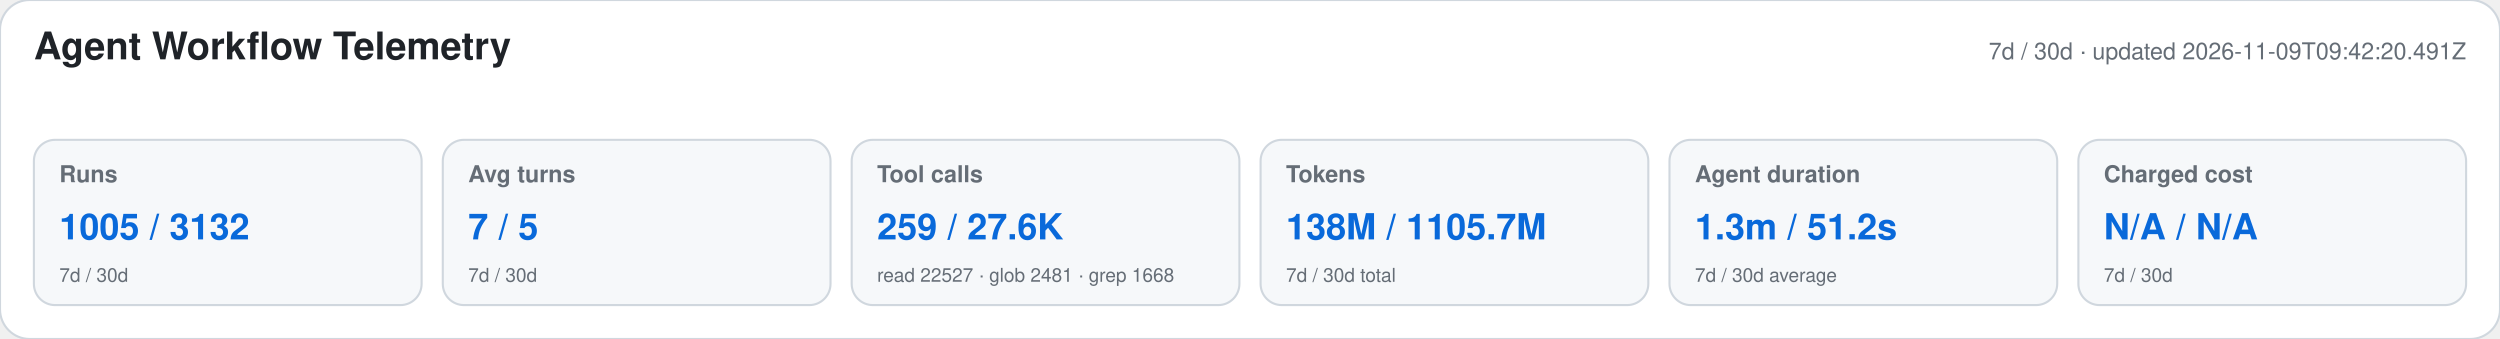
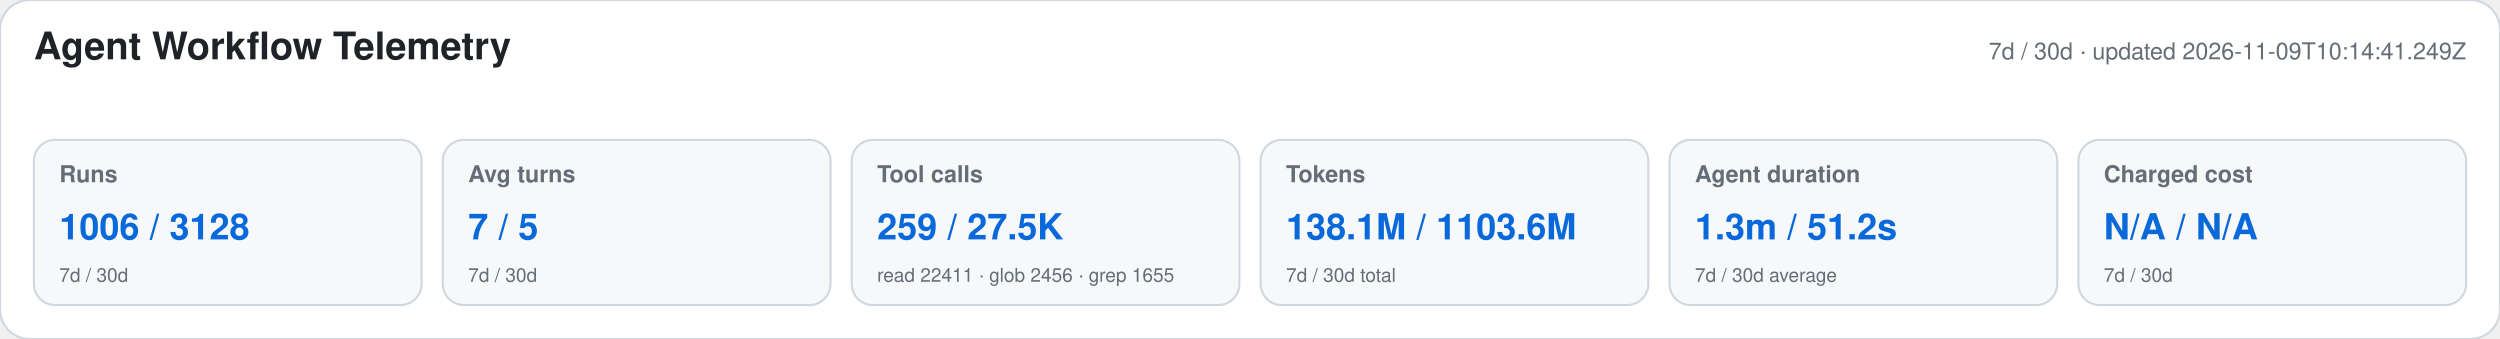
<svg xmlns="http://www.w3.org/2000/svg" width="1180" height="160" viewBox="0 0 1180 160" role="img" aria-labelledby="title desc">
  <style>text{font-family:-apple-system,BlinkMacSystemFont,"Segoe UI",Helvetica,Arial,sans-serif}.heading{font-size:18px;font-weight:650;fill:#1f2328}.meta,.label,.secondary{fill:#656d76}.meta,.label{font-size:11px}.label{font-weight:600}.primary{font-size:17px;font-weight:700;fill:#0969da}.secondary{font-size:9px}</style>
  <rect width="1180" height="160" rx="14" fill="#ffffff" stroke="#d0d7de" />
  <text x="16" y="28" class="heading">Agent Workflow Telemetry</text>
-   <text x="1164" y="28" text-anchor="end" class="meta">7d / 30d · updated 2026-11-09T09:42:20.491Z</text>
+   <text x="1164" y="28" text-anchor="end" class="meta">7d / 30d · updated 2026-11-09T10:14:41.249Z</text>
  <g>
    <rect x="16" y="66" width="183" height="78" rx="10" fill="#f6f8fa" stroke="#d0d7de" />
    <text x="28" y="86" class="label">Runs</text>
-     <text x="28" y="113" class="primary">1005 / 3132</text>
+     <text x="28" y="113" class="primary">1006 / 3128</text>
    <text x="28" y="133" class="secondary">7d / 30d</text>
  </g>
  <g>
    <rect x="209" y="66" width="183" height="78" rx="10" fill="#f6f8fa" stroke="#d0d7de" />
    <text x="221" y="86" class="label">Avg turns</text>
    <text x="221" y="113" class="primary">7 / 5</text>
    <text x="221" y="133" class="secondary">7d / 30d</text>
  </g>
  <g>
    <rect x="402" y="66" width="183" height="78" rx="10" fill="#f6f8fa" stroke="#d0d7de" />
    <text x="414" y="86" class="label">Tool calls</text>
-     <text x="414" y="113" class="primary">259 / 27.6K</text>
-     <text x="414" y="133" class="secondary">read 22527 · glob 2481 · grep 1668</text>
+     <text x="414" y="113" class="primary">259 / 27.5K</text>
+     <text x="414" y="133" class="secondary">read 22411 · glob 2456 · grep 1655</text>
  </g>
  <g>
    <rect x="595" y="66" width="183" height="78" rx="10" fill="#f6f8fa" stroke="#d0d7de" />
    <text x="607" y="86" class="label">Tokens</text>
-     <text x="607" y="113" class="primary">138M / 1105.7M</text>
+     <text x="607" y="113" class="primary">138.1M / 1103.6M</text>
    <text x="607" y="133" class="secondary">7d / 30d total</text>
  </g>
  <g>
    <rect x="788" y="66" width="183" height="78" rx="10" fill="#f6f8fa" stroke="#d0d7de" />
    <text x="800" y="86" class="label">Agent duration</text>
    <text x="800" y="113" class="primary">1.3m / 51.2s</text>
    <text x="800" y="133" class="secondary">7d / 30d average</text>
  </g>
  <g>
    <rect x="981" y="66" width="183" height="78" rx="10" fill="#f6f8fa" stroke="#d0d7de" />
    <text x="993" y="86" class="label">Charged cost</text>
    <text x="993" y="113" class="primary">N/A / N/A</text>
    <text x="993" y="133" class="secondary">7d / 30d</text>
  </g>
</svg>
